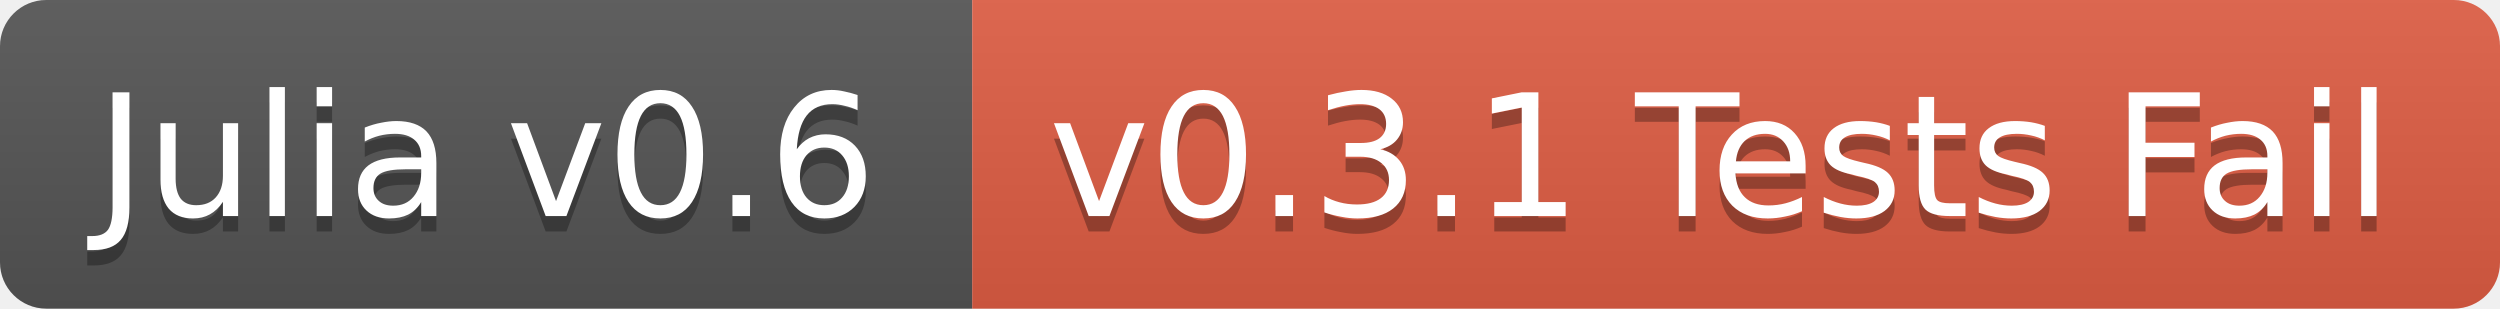
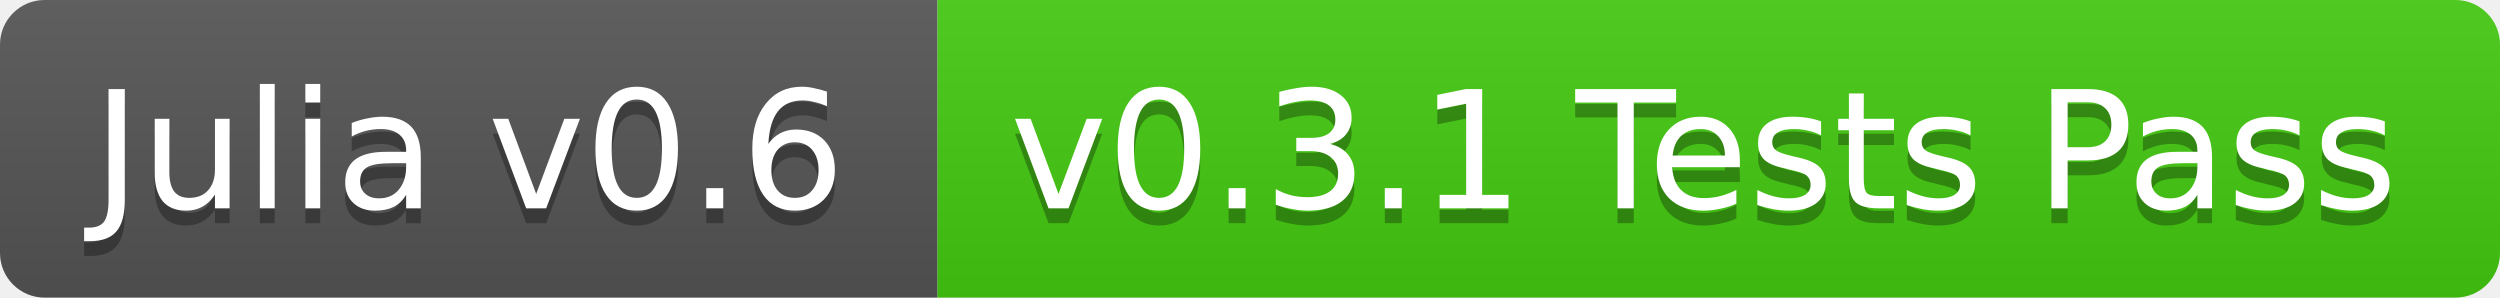
- <svg xmlns="http://www.w3.org/2000/svg" width="162" height="20">
+ <svg xmlns="http://www.w3.org/2000/svg" width="168" height="20">
  <linearGradient id="b" x2="0" y2="100%">
    <stop offset="0" stop-color="#bbb" stop-opacity=".1" />
    <stop offset="1" stop-opacity=".1" />
  </linearGradient>
  <clipPath id="a">
-     <rect width="162" height="20" rx="3" fill="#fff" />
+     <rect width="168" height="20" rx="3" fill="#fff" />
  </clipPath>
  <g clip-path="url(#a)">
    <path fill="#555" d="M0 0h63v20H0z" />
-     <path fill="#e05d44" d="M63 0h99v20H63z" />
-     <path fill="url(#b)" d="M0 0h162v20H0z" />
+     <path fill="#4c1" d="M63 0h105v20H63z" />
+     <path fill="url(#b)" d="M0 0h168v20H0z" />
  </g>
  <g fill="#fff" text-anchor="middle" font-family="DejaVu Sans,Verdana,Geneva,sans-serif" font-size="11">
    <text x="31.5" y="15" fill="#010101" fill-opacity=".3">Julia v0.6</text>
    <text x="31.5" y="14">Julia v0.6</text>
-     <text x="111.5" y="15" fill="#010101" fill-opacity=".3">v0.3.1 Tests Fail</text>
-     <text x="111.5" y="14">v0.3.1 Tests Fail</text>
+     <text x="114.5" y="15" fill="#010101" fill-opacity=".3">v0.3.1 Tests Pass</text>
+     <text x="114.5" y="14">v0.3.1 Tests Pass</text>
  </g>
</svg>
